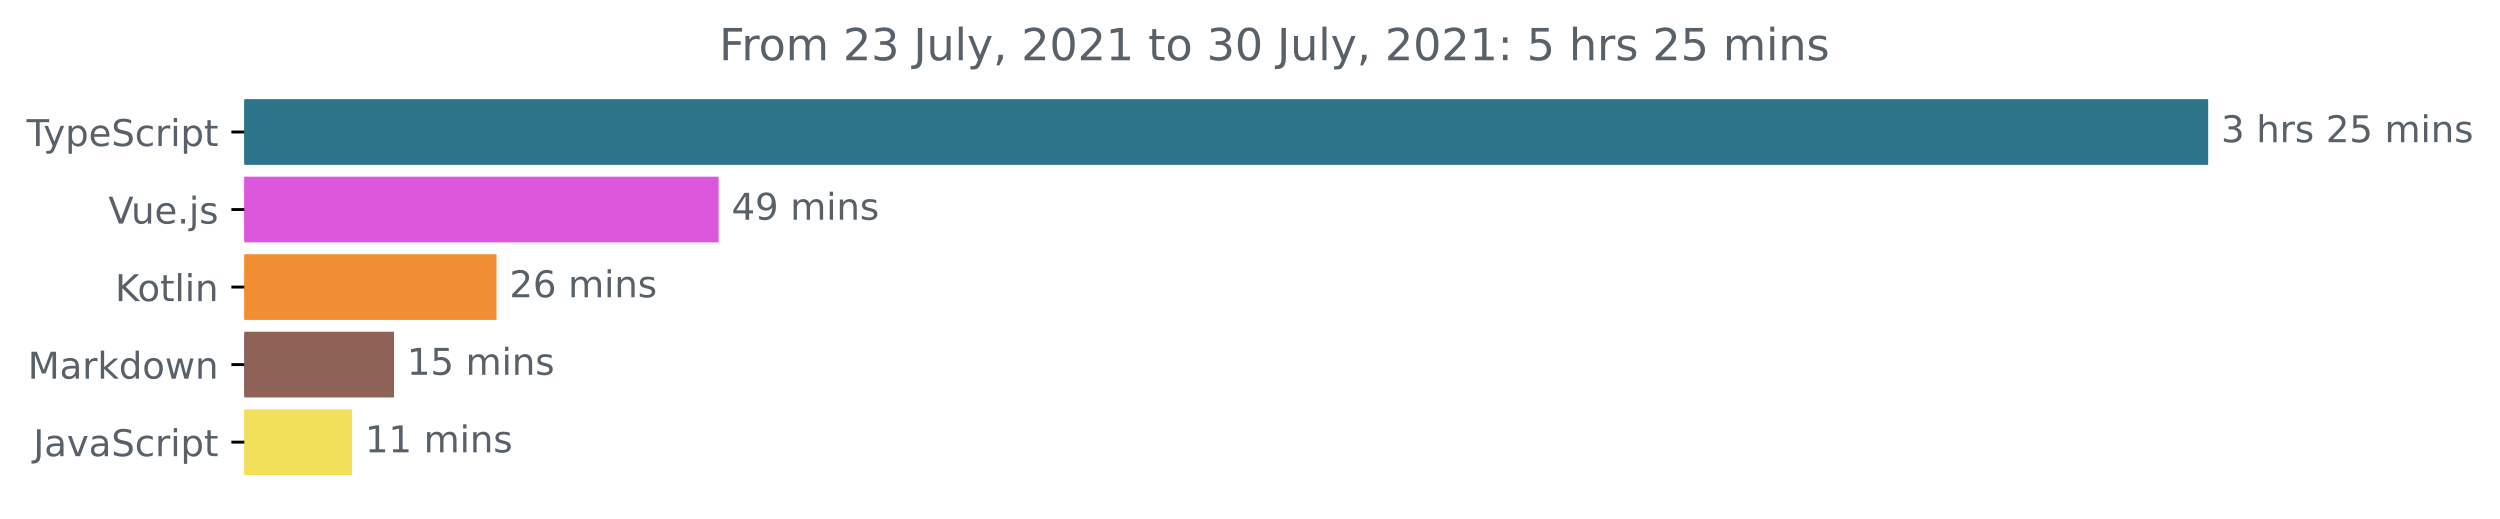
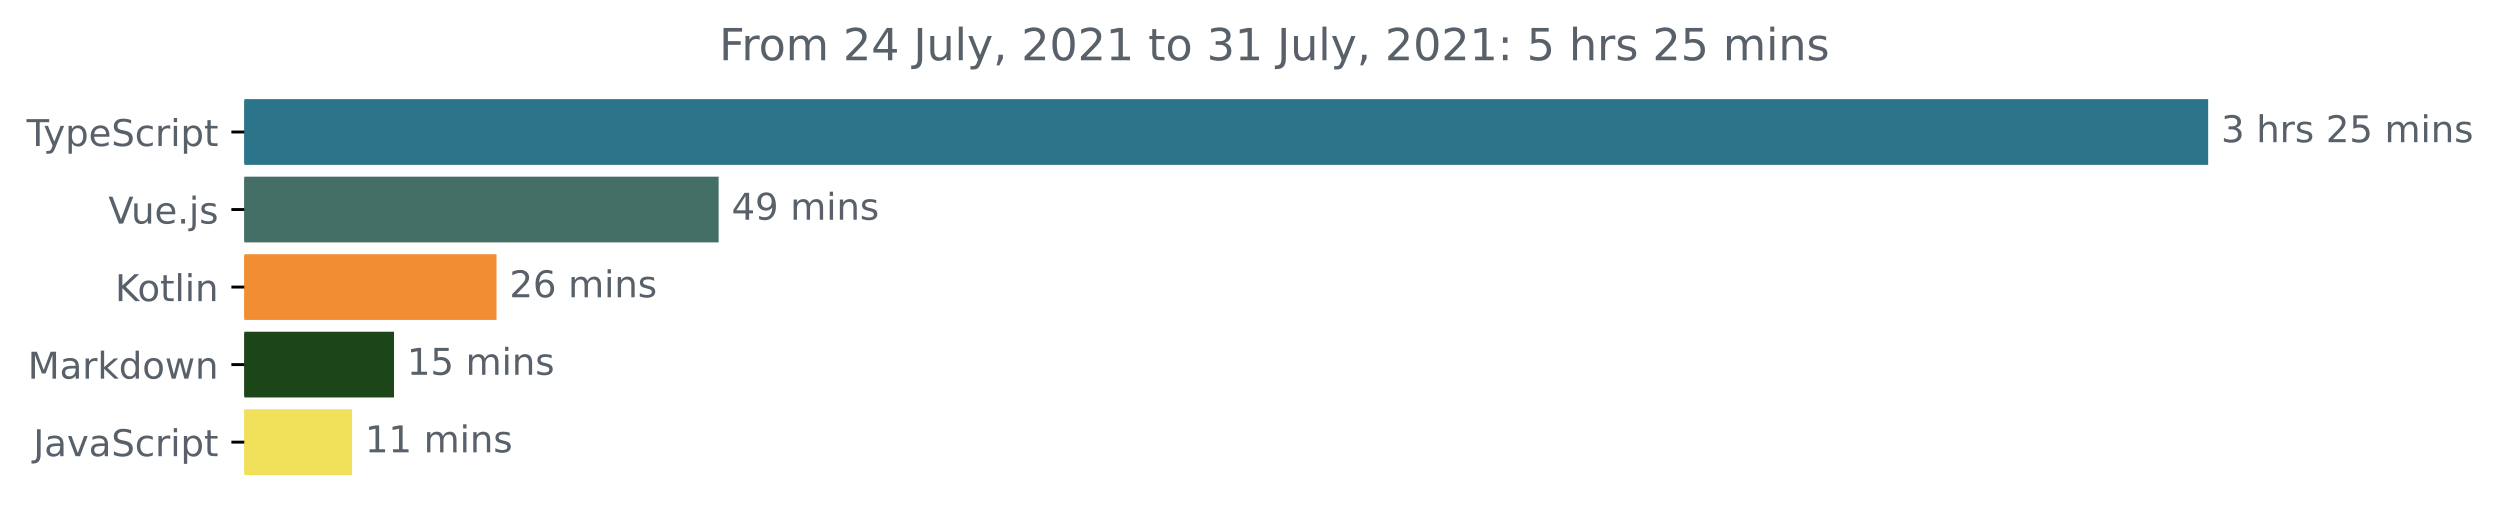
<svg xmlns="http://www.w3.org/2000/svg" xmlns:xlink="http://www.w3.org/1999/xlink" height="140.398pt" version="1.1" viewBox="0 0 677.144 140.398" width="677.144pt">
  <defs>
    <style type="text/css">*{stroke-linecap:butt;stroke-linejoin:round;}</style>
  </defs>
  <g id="figure_1">
    <g id="patch_1">
      <path d="M -0 140.398  L 677.144 140.398  L 677.144 0  L -0 0  z " style="fill:none;" />
    </g>
    <g id="axes_1">
      <g id="patch_2">
-         <path clip-path="url(#p1caa760a73)" d="M 66.17 27.358  L 597.599 27.358  L 597.599 44.158  L 66.17 44.158  z " style="fill:#2b7489;stroke:#2b7489;stroke-linejoin:miter;" />
+         <path clip-path="url(#pcd4d5dc7d8)" d="M 66.17 27.358  L 597.599 27.358  L 597.599 44.158  L 66.17 44.158  z " style="fill:#2b7489;stroke:#2b7489;stroke-linejoin:miter;" />
      </g>
      <g id="patch_3">
-         <path clip-path="url(#p1caa760a73)" d="M 66.17 48.358  L 194.147 48.358  L 194.147 65.158  L 66.17 65.158  z " style="fill:#db57db;stroke:#db57db;stroke-linejoin:miter;" />
+         <path clip-path="url(#pcd4d5dc7d8)" d="M 66.17 48.358  L 194.147 48.358  L 194.147 65.158  L 66.17 65.158  z " style="fill:#446f67;stroke:#446f67;stroke-linejoin:miter;" />
      </g>
      <g id="patch_4">
-         <path clip-path="url(#p1caa760a73)" d="M 66.17 69.358  L 133.987 69.358  L 133.987 86.158  L 66.17 86.158  z " style="fill:#f18e33;stroke:#f18e33;stroke-linejoin:miter;" />
+         <path clip-path="url(#pcd4d5dc7d8)" d="M 66.17 69.358  L 133.987 69.358  L 133.987 86.158  L 66.17 86.158  z " style="fill:#f18e33;stroke:#f18e33;stroke-linejoin:miter;" />
      </g>
      <g id="patch_5">
-         <path clip-path="url(#p1caa760a73)" d="M 66.17 90.358  L 106.221 90.358  L 106.221 107.158  L 66.17 107.158  z " style="fill:#8f6257;stroke:#8f6257;stroke-linejoin:miter;" />
+         <path clip-path="url(#pcd4d5dc7d8)" d="M 66.17 90.358  L 106.221 90.358  L 106.221 107.158  L 66.17 107.158  z " style="fill:#1c4519;stroke:#1c4519;stroke-linejoin:miter;" />
      </g>
      <g id="patch_6">
-         <path clip-path="url(#p1caa760a73)" d="M 66.17 111.358  L 94.862 111.358  L 94.862 128.158  L 66.17 128.158  z " style="fill:#f1e05a;stroke:#f1e05a;stroke-linejoin:miter;" />
+         <path clip-path="url(#pcd4d5dc7d8)" d="M 66.17 111.358  L 94.862 111.358  L 94.862 128.158  L 66.17 128.158  z " style="fill:#f1e05a;stroke:#f1e05a;stroke-linejoin:miter;" />
      </g>
      <g id="matplotlib.axis_1" />
      <g id="matplotlib.axis_2">
        <g id="ytick_1">
          <g id="line2d_1">
            <defs>
-               <path d="M 0 0  L -3.5 0  " id="mf553124760" style="stroke:#000000;stroke-width:0.8;" />
+               <path d="M 0 0  L -3.5 0  " id="ma147954318" style="stroke:#000000;stroke-width:0.8;" />
            </defs>
            <g>
-               <use style="stroke:#000000;stroke-width:0.8;" x="66.17" xlink:href="#mf553124760" y="35.758" />
+               <use style="stroke:#000000;stroke-width:0.8;" x="66.17" xlink:href="#ma147954318" y="35.758" />
            </g>
          </g>
          <g id="text_1">
            <g style="fill:#586069;" transform="translate(7.2 39.55734)scale(0.1 -0.1)">
              <defs>
                <path d="M -19 4666  L 3928 4666  L 3928 4134  L 2272 4134  L 2272 0  L 1638 0  L 1638 4134  L -19 4134  L -19 4666  z " id="DejaVuSans-54" transform="scale(0.015625)" />
                <path d="M 2059 -325  Q 1816 -950 1584 -1140  Q 1353 -1331 966 -1331  L 506 -1331  L 506 -850  L 844 -850  Q 1081 -850 1212 -737  Q 1344 -625 1503 -206  L 1606 56  L 191 3500  L 800 3500  L 1894 763  L 2988 3500  L 3597 3500  L 2059 -325  z " id="DejaVuSans-79" transform="scale(0.015625)" />
                <path d="M 1159 525  L 1159 -1331  L 581 -1331  L 581 3500  L 1159 3500  L 1159 2969  Q 1341 3281 1617 3432  Q 1894 3584 2278 3584  Q 2916 3584 3314 3078  Q 3713 2572 3713 1747  Q 3713 922 3314 415  Q 2916 -91 2278 -91  Q 1894 -91 1617 61  Q 1341 213 1159 525  z M 3116 1747  Q 3116 2381 2855 2742  Q 2594 3103 2138 3103  Q 1681 3103 1420 2742  Q 1159 2381 1159 1747  Q 1159 1113 1420 752  Q 1681 391 2138 391  Q 2594 391 2855 752  Q 3116 1113 3116 1747  z " id="DejaVuSans-70" transform="scale(0.015625)" />
                <path d="M 3597 1894  L 3597 1613  L 953 1613  Q 991 1019 1311 708  Q 1631 397 2203 397  Q 2534 397 2845 478  Q 3156 559 3463 722  L 3463 178  Q 3153 47 2828 -22  Q 2503 -91 2169 -91  Q 1331 -91 842 396  Q 353 884 353 1716  Q 353 2575 817 3079  Q 1281 3584 2069 3584  Q 2775 3584 3186 3129  Q 3597 2675 3597 1894  z M 3022 2063  Q 3016 2534 2758 2815  Q 2500 3097 2075 3097  Q 1594 3097 1305 2825  Q 1016 2553 972 2059  L 3022 2063  z " id="DejaVuSans-65" transform="scale(0.015625)" />
                <path d="M 3425 4513  L 3425 3897  Q 3066 4069 2747 4153  Q 2428 4238 2131 4238  Q 1616 4238 1336 4038  Q 1056 3838 1056 3469  Q 1056 3159 1242 3001  Q 1428 2844 1947 2747  L 2328 2669  Q 3034 2534 3370 2195  Q 3706 1856 3706 1288  Q 3706 609 3251 259  Q 2797 -91 1919 -91  Q 1588 -91 1214 -16  Q 841 59 441 206  L 441 856  Q 825 641 1194 531  Q 1563 422 1919 422  Q 2459 422 2753 634  Q 3047 847 3047 1241  Q 3047 1584 2836 1778  Q 2625 1972 2144 2069  L 1759 2144  Q 1053 2284 737 2584  Q 422 2884 422 3419  Q 422 4038 858 4394  Q 1294 4750 2059 4750  Q 2388 4750 2728 4690  Q 3069 4631 3425 4513  z " id="DejaVuSans-53" transform="scale(0.015625)" />
                <path d="M 3122 3366  L 3122 2828  Q 2878 2963 2633 3030  Q 2388 3097 2138 3097  Q 1578 3097 1268 2742  Q 959 2388 959 1747  Q 959 1106 1268 751  Q 1578 397 2138 397  Q 2388 397 2633 464  Q 2878 531 3122 666  L 3122 134  Q 2881 22 2623 -34  Q 2366 -91 2075 -91  Q 1284 -91 818 406  Q 353 903 353 1747  Q 353 2603 823 3093  Q 1294 3584 2113 3584  Q 2378 3584 2631 3529  Q 2884 3475 3122 3366  z " id="DejaVuSans-63" transform="scale(0.015625)" />
                <path d="M 2631 2963  Q 2534 3019 2420 3045  Q 2306 3072 2169 3072  Q 1681 3072 1420 2755  Q 1159 2438 1159 1844  L 1159 0  L 581 0  L 581 3500  L 1159 3500  L 1159 2956  Q 1341 3275 1631 3429  Q 1922 3584 2338 3584  Q 2397 3584 2469 3576  Q 2541 3569 2628 3553  L 2631 2963  z " id="DejaVuSans-72" transform="scale(0.015625)" />
                <path d="M 603 3500  L 1178 3500  L 1178 0  L 603 0  L 603 3500  z M 603 4863  L 1178 4863  L 1178 4134  L 603 4134  L 603 4863  z " id="DejaVuSans-69" transform="scale(0.015625)" />
                <path d="M 1172 4494  L 1172 3500  L 2356 3500  L 2356 3053  L 1172 3053  L 1172 1153  Q 1172 725 1289 603  Q 1406 481 1766 481  L 2356 481  L 2356 0  L 1766 0  Q 1100 0 847 248  Q 594 497 594 1153  L 594 3053  L 172 3053  L 172 3500  L 594 3500  L 594 4494  L 1172 4494  z " id="DejaVuSans-74" transform="scale(0.015625)" />
              </defs>
              <use xlink:href="#DejaVuSans-54" />
              <use x="45.459" xlink:href="#DejaVuSans-79" />
              <use x="104.639" xlink:href="#DejaVuSans-70" />
              <use x="168.115" xlink:href="#DejaVuSans-65" />
              <use x="229.639" xlink:href="#DejaVuSans-53" />
              <use x="293.115" xlink:href="#DejaVuSans-63" />
              <use x="348.096" xlink:href="#DejaVuSans-72" />
              <use x="389.209" xlink:href="#DejaVuSans-69" />
              <use x="416.992" xlink:href="#DejaVuSans-70" />
              <use x="480.469" xlink:href="#DejaVuSans-74" />
            </g>
          </g>
        </g>
        <g id="ytick_2">
          <g id="line2d_2">
            <g>
-               <use style="stroke:#000000;stroke-width:0.8;" x="66.17" xlink:href="#mf553124760" y="56.758" />
+               <use style="stroke:#000000;stroke-width:0.8;" x="66.17" xlink:href="#ma147954318" y="56.758" />
            </g>
          </g>
          <g id="text_2">
            <g style="fill:#586069;" transform="translate(29.34844 60.55734)scale(0.1 -0.1)">
              <defs>
                <path d="M 1831 0  L 50 4666  L 709 4666  L 2188 738  L 3669 4666  L 4325 4666  L 2547 0  L 1831 0  z " id="DejaVuSans-56" transform="scale(0.015625)" />
                <path d="M 544 1381  L 544 3500  L 1119 3500  L 1119 1403  Q 1119 906 1312 657  Q 1506 409 1894 409  Q 2359 409 2629 706  Q 2900 1003 2900 1516  L 2900 3500  L 3475 3500  L 3475 0  L 2900 0  L 2900 538  Q 2691 219 2414 64  Q 2138 -91 1772 -91  Q 1169 -91 856 284  Q 544 659 544 1381  z M 1991 3584  L 1991 3584  z " id="DejaVuSans-75" transform="scale(0.015625)" />
                <path d="M 684 794  L 1344 794  L 1344 0  L 684 0  L 684 794  z " id="DejaVuSans-2e" transform="scale(0.015625)" />
                <path d="M 603 3500  L 1178 3500  L 1178 -63  Q 1178 -731 923 -1031  Q 669 -1331 103 -1331  L -116 -1331  L -116 -844  L 38 -844  Q 366 -844 484 -692  Q 603 -541 603 -63  L 603 3500  z M 603 4863  L 1178 4863  L 1178 4134  L 603 4134  L 603 4863  z " id="DejaVuSans-6a" transform="scale(0.015625)" />
                <path d="M 2834 3397  L 2834 2853  Q 2591 2978 2328 3040  Q 2066 3103 1784 3103  Q 1356 3103 1142 2972  Q 928 2841 928 2578  Q 928 2378 1081 2264  Q 1234 2150 1697 2047  L 1894 2003  Q 2506 1872 2764 1633  Q 3022 1394 3022 966  Q 3022 478 2636 193  Q 2250 -91 1575 -91  Q 1294 -91 989 -36  Q 684 19 347 128  L 347 722  Q 666 556 975 473  Q 1284 391 1588 391  Q 1994 391 2212 530  Q 2431 669 2431 922  Q 2431 1156 2273 1281  Q 2116 1406 1581 1522  L 1381 1569  Q 847 1681 609 1914  Q 372 2147 372 2553  Q 372 3047 722 3315  Q 1072 3584 1716 3584  Q 2034 3584 2315 3537  Q 2597 3491 2834 3397  z " id="DejaVuSans-73" transform="scale(0.015625)" />
              </defs>
              <use xlink:href="#DejaVuSans-56" />
              <use x="61.658" xlink:href="#DejaVuSans-75" />
              <use x="125.037" xlink:href="#DejaVuSans-65" />
              <use x="186.561" xlink:href="#DejaVuSans-2e" />
              <use x="218.348" xlink:href="#DejaVuSans-6a" />
              <use x="246.131" xlink:href="#DejaVuSans-73" />
            </g>
          </g>
        </g>
        <g id="ytick_3">
          <g id="line2d_3">
            <g>
-               <use style="stroke:#000000;stroke-width:0.8;" x="66.17" xlink:href="#mf553124760" y="77.758" />
+               <use style="stroke:#000000;stroke-width:0.8;" x="66.17" xlink:href="#ma147954318" y="77.758" />
            </g>
          </g>
          <g id="text_3">
            <g style="fill:#586069;" transform="translate(31.17969 81.55734)scale(0.1 -0.1)">
              <defs>
                <path d="M 628 4666  L 1259 4666  L 1259 2694  L 3353 4666  L 4166 4666  L 1850 2491  L 4331 0  L 3500 0  L 1259 2247  L 1259 0  L 628 0  L 628 4666  z " id="DejaVuSans-4b" transform="scale(0.015625)" />
                <path d="M 1959 3097  Q 1497 3097 1228 2736  Q 959 2375 959 1747  Q 959 1119 1226 758  Q 1494 397 1959 397  Q 2419 397 2687 759  Q 2956 1122 2956 1747  Q 2956 2369 2687 2733  Q 2419 3097 1959 3097  z M 1959 3584  Q 2709 3584 3137 3096  Q 3566 2609 3566 1747  Q 3566 888 3137 398  Q 2709 -91 1959 -91  Q 1206 -91 779 398  Q 353 888 353 1747  Q 353 2609 779 3096  Q 1206 3584 1959 3584  z " id="DejaVuSans-6f" transform="scale(0.015625)" />
                <path d="M 603 4863  L 1178 4863  L 1178 0  L 603 0  L 603 4863  z " id="DejaVuSans-6c" transform="scale(0.015625)" />
                <path d="M 3513 2113  L 3513 0  L 2938 0  L 2938 2094  Q 2938 2591 2744 2837  Q 2550 3084 2163 3084  Q 1697 3084 1428 2787  Q 1159 2491 1159 1978  L 1159 0  L 581 0  L 581 3500  L 1159 3500  L 1159 2956  Q 1366 3272 1645 3428  Q 1925 3584 2291 3584  Q 2894 3584 3203 3211  Q 3513 2838 3513 2113  z " id="DejaVuSans-6e" transform="scale(0.015625)" />
              </defs>
              <use xlink:href="#DejaVuSans-4b" />
              <use x="60.576" xlink:href="#DejaVuSans-6f" />
              <use x="121.758" xlink:href="#DejaVuSans-74" />
              <use x="160.967" xlink:href="#DejaVuSans-6c" />
              <use x="188.75" xlink:href="#DejaVuSans-69" />
              <use x="216.533" xlink:href="#DejaVuSans-6e" />
            </g>
          </g>
        </g>
        <g id="ytick_4">
          <g id="line2d_4">
            <g>
-               <use style="stroke:#000000;stroke-width:0.8;" x="66.17" xlink:href="#mf553124760" y="98.758" />
+               <use style="stroke:#000000;stroke-width:0.8;" x="66.17" xlink:href="#ma147954318" y="98.758" />
            </g>
          </g>
          <g id="text_4">
            <g style="fill:#586069;" transform="translate(7.529688 102.5573)scale(0.1 -0.1)">
              <defs>
                <path d="M 628 4666  L 1569 4666  L 2759 1491  L 3956 4666  L 4897 4666  L 4897 0  L 4281 0  L 4281 4097  L 3078 897  L 2444 897  L 1241 4097  L 1241 0  L 628 0  L 628 4666  z " id="DejaVuSans-4d" transform="scale(0.015625)" />
                <path d="M 2194 1759  Q 1497 1759 1228 1600  Q 959 1441 959 1056  Q 959 750 1161 570  Q 1363 391 1709 391  Q 2188 391 2477 730  Q 2766 1069 2766 1631  L 2766 1759  L 2194 1759  z M 3341 1997  L 3341 0  L 2766 0  L 2766 531  Q 2569 213 2275 61  Q 1981 -91 1556 -91  Q 1019 -91 701 211  Q 384 513 384 1019  Q 384 1609 779 1909  Q 1175 2209 1959 2209  L 2766 2209  L 2766 2266  Q 2766 2663 2505 2880  Q 2244 3097 1772 3097  Q 1472 3097 1187 3025  Q 903 2953 641 2809  L 641 3341  Q 956 3463 1253 3523  Q 1550 3584 1831 3584  Q 2591 3584 2966 3190  Q 3341 2797 3341 1997  z " id="DejaVuSans-61" transform="scale(0.015625)" />
                <path d="M 581 4863  L 1159 4863  L 1159 1991  L 2875 3500  L 3609 3500  L 1753 1863  L 3688 0  L 2938 0  L 1159 1709  L 1159 0  L 581 0  L 581 4863  z " id="DejaVuSans-6b" transform="scale(0.015625)" />
                <path d="M 2906 2969  L 2906 4863  L 3481 4863  L 3481 0  L 2906 0  L 2906 525  Q 2725 213 2448 61  Q 2172 -91 1784 -91  Q 1150 -91 751 415  Q 353 922 353 1747  Q 353 2572 751 3078  Q 1150 3584 1784 3584  Q 2172 3584 2448 3432  Q 2725 3281 2906 2969  z M 947 1747  Q 947 1113 1208 752  Q 1469 391 1925 391  Q 2381 391 2643 752  Q 2906 1113 2906 1747  Q 2906 2381 2643 2742  Q 2381 3103 1925 3103  Q 1469 3103 1208 2742  Q 947 2381 947 1747  z " id="DejaVuSans-64" transform="scale(0.015625)" />
                <path d="M 269 3500  L 844 3500  L 1563 769  L 2278 3500  L 2956 3500  L 3675 769  L 4391 3500  L 4966 3500  L 4050 0  L 3372 0  L 2619 2869  L 1863 0  L 1184 0  L 269 3500  z " id="DejaVuSans-77" transform="scale(0.015625)" />
              </defs>
              <use xlink:href="#DejaVuSans-4d" />
              <use x="86.279" xlink:href="#DejaVuSans-61" />
              <use x="147.559" xlink:href="#DejaVuSans-72" />
              <use x="188.672" xlink:href="#DejaVuSans-6b" />
              <use x="246.582" xlink:href="#DejaVuSans-64" />
              <use x="310.059" xlink:href="#DejaVuSans-6f" />
              <use x="371.24" xlink:href="#DejaVuSans-77" />
              <use x="453.027" xlink:href="#DejaVuSans-6e" />
            </g>
          </g>
        </g>
        <g id="ytick_5">
          <g id="line2d_5">
            <g>
-               <use style="stroke:#000000;stroke-width:0.8;" x="66.17" xlink:href="#mf553124760" y="119.758" />
+               <use style="stroke:#000000;stroke-width:0.8;" x="66.17" xlink:href="#ma147954318" y="119.758" />
            </g>
          </g>
          <g id="text_5">
            <g style="fill:#586069;" transform="translate(9.040625 123.5573)scale(0.1 -0.1)">
              <defs>
                <path d="M 628 4666  L 1259 4666  L 1259 325  Q 1259 -519 939 -900  Q 619 -1281 -91 -1281  L -331 -1281  L -331 -750  L -134 -750  Q 284 -750 456 -515  Q 628 -281 628 325  L 628 4666  z " id="DejaVuSans-4a" transform="scale(0.015625)" />
                <path d="M 191 3500  L 800 3500  L 1894 563  L 2988 3500  L 3597 3500  L 2284 0  L 1503 0  L 191 3500  z " id="DejaVuSans-76" transform="scale(0.015625)" />
              </defs>
              <use xlink:href="#DejaVuSans-4a" />
              <use x="29.492" xlink:href="#DejaVuSans-61" />
              <use x="90.771" xlink:href="#DejaVuSans-76" />
              <use x="149.951" xlink:href="#DejaVuSans-61" />
              <use x="211.23" xlink:href="#DejaVuSans-53" />
              <use x="274.707" xlink:href="#DejaVuSans-63" />
              <use x="329.688" xlink:href="#DejaVuSans-72" />
              <use x="370.801" xlink:href="#DejaVuSans-69" />
              <use x="398.584" xlink:href="#DejaVuSans-70" />
              <use x="462.061" xlink:href="#DejaVuSans-74" />
            </g>
          </g>
        </g>
      </g>
      <g id="text_6">
        <g style="fill:#586069;" transform="translate(601.5989 38.5175)scale(0.1 -0.1)">
          <defs>
            <path d="M 2597 2516  Q 3050 2419 3304 2112  Q 3559 1806 3559 1356  Q 3559 666 3084 287  Q 2609 -91 1734 -91  Q 1441 -91 1130 -33  Q 819 25 488 141  L 488 750  Q 750 597 1062 519  Q 1375 441 1716 441  Q 2309 441 2620 675  Q 2931 909 2931 1356  Q 2931 1769 2642 2001  Q 2353 2234 1838 2234  L 1294 2234  L 1294 2753  L 1863 2753  Q 2328 2753 2575 2939  Q 2822 3125 2822 3475  Q 2822 3834 2567 4026  Q 2313 4219 1838 4219  Q 1578 4219 1281 4162  Q 984 4106 628 3988  L 628 4550  Q 988 4650 1302 4700  Q 1616 4750 1894 4750  Q 2613 4750 3031 4423  Q 3450 4097 3450 3541  Q 3450 3153 3228 2886  Q 3006 2619 2597 2516  z " id="DejaVuSans-33" transform="scale(0.015625)" />
            <path id="DejaVuSans-20" transform="scale(0.015625)" />
            <path d="M 3513 2113  L 3513 0  L 2938 0  L 2938 2094  Q 2938 2591 2744 2837  Q 2550 3084 2163 3084  Q 1697 3084 1428 2787  Q 1159 2491 1159 1978  L 1159 0  L 581 0  L 581 4863  L 1159 4863  L 1159 2956  Q 1366 3272 1645 3428  Q 1925 3584 2291 3584  Q 2894 3584 3203 3211  Q 3513 2838 3513 2113  z " id="DejaVuSans-68" transform="scale(0.015625)" />
            <path d="M 1228 531  L 3431 531  L 3431 0  L 469 0  L 469 531  Q 828 903 1448 1529  Q 2069 2156 2228 2338  Q 2531 2678 2651 2914  Q 2772 3150 2772 3378  Q 2772 3750 2511 3984  Q 2250 4219 1831 4219  Q 1534 4219 1204 4116  Q 875 4013 500 3803  L 500 4441  Q 881 4594 1212 4672  Q 1544 4750 1819 4750  Q 2544 4750 2975 4387  Q 3406 4025 3406 3419  Q 3406 3131 3298 2873  Q 3191 2616 2906 2266  Q 2828 2175 2409 1742  Q 1991 1309 1228 531  z " id="DejaVuSans-32" transform="scale(0.015625)" />
            <path d="M 691 4666  L 3169 4666  L 3169 4134  L 1269 4134  L 1269 2991  Q 1406 3038 1543 3061  Q 1681 3084 1819 3084  Q 2600 3084 3056 2656  Q 3513 2228 3513 1497  Q 3513 744 3044 326  Q 2575 -91 1722 -91  Q 1428 -91 1123 -41  Q 819 9 494 109  L 494 744  Q 775 591 1075 516  Q 1375 441 1709 441  Q 2250 441 2565 725  Q 2881 1009 2881 1497  Q 2881 1984 2565 2268  Q 2250 2553 1709 2553  Q 1456 2553 1204 2497  Q 953 2441 691 2322  L 691 4666  z " id="DejaVuSans-35" transform="scale(0.015625)" />
            <path d="M 3328 2828  Q 3544 3216 3844 3400  Q 4144 3584 4550 3584  Q 5097 3584 5394 3201  Q 5691 2819 5691 2113  L 5691 0  L 5113 0  L 5113 2094  Q 5113 2597 4934 2840  Q 4756 3084 4391 3084  Q 3944 3084 3684 2787  Q 3425 2491 3425 1978  L 3425 0  L 2847 0  L 2847 2094  Q 2847 2600 2669 2842  Q 2491 3084 2119 3084  Q 1678 3084 1418 2786  Q 1159 2488 1159 1978  L 1159 0  L 581 0  L 581 3500  L 1159 3500  L 1159 2956  Q 1356 3278 1631 3431  Q 1906 3584 2284 3584  Q 2666 3584 2933 3390  Q 3200 3197 3328 2828  z " id="DejaVuSans-6d" transform="scale(0.015625)" />
          </defs>
          <use xlink:href="#DejaVuSans-33" />
          <use x="63.623" xlink:href="#DejaVuSans-20" />
          <use x="95.41" xlink:href="#DejaVuSans-68" />
          <use x="158.789" xlink:href="#DejaVuSans-72" />
          <use x="199.902" xlink:href="#DejaVuSans-73" />
          <use x="252.002" xlink:href="#DejaVuSans-20" />
          <use x="283.789" xlink:href="#DejaVuSans-32" />
          <use x="347.412" xlink:href="#DejaVuSans-35" />
          <use x="411.035" xlink:href="#DejaVuSans-20" />
          <use x="442.822" xlink:href="#DejaVuSans-6d" />
          <use x="540.234" xlink:href="#DejaVuSans-69" />
          <use x="568.018" xlink:href="#DejaVuSans-6e" />
          <use x="631.396" xlink:href="#DejaVuSans-73" />
        </g>
      </g>
      <g id="text_7">
        <g style="fill:#586069;" transform="translate(198.1473 59.5175)scale(0.1 -0.1)">
          <defs>
            <path d="M 2419 4116  L 825 1625  L 2419 1625  L 2419 4116  z M 2253 4666  L 3047 4666  L 3047 1625  L 3713 1625  L 3713 1100  L 3047 1100  L 3047 0  L 2419 0  L 2419 1100  L 313 1100  L 313 1709  L 2253 4666  z " id="DejaVuSans-34" transform="scale(0.015625)" />
            <path d="M 703 97  L 703 672  Q 941 559 1184 500  Q 1428 441 1663 441  Q 2288 441 2617 861  Q 2947 1281 2994 2138  Q 2813 1869 2534 1725  Q 2256 1581 1919 1581  Q 1219 1581 811 2004  Q 403 2428 403 3163  Q 403 3881 828 4315  Q 1253 4750 1959 4750  Q 2769 4750 3195 4129  Q 3622 3509 3622 2328  Q 3622 1225 3098 567  Q 2575 -91 1691 -91  Q 1453 -91 1209 -44  Q 966 3 703 97  z M 1959 2075  Q 2384 2075 2632 2365  Q 2881 2656 2881 3163  Q 2881 3666 2632 3958  Q 2384 4250 1959 4250  Q 1534 4250 1286 3958  Q 1038 3666 1038 3163  Q 1038 2656 1286 2365  Q 1534 2075 1959 2075  z " id="DejaVuSans-39" transform="scale(0.015625)" />
          </defs>
          <use xlink:href="#DejaVuSans-34" />
          <use x="63.623" xlink:href="#DejaVuSans-39" />
          <use x="127.246" xlink:href="#DejaVuSans-20" />
          <use x="159.033" xlink:href="#DejaVuSans-6d" />
          <use x="256.445" xlink:href="#DejaVuSans-69" />
          <use x="284.229" xlink:href="#DejaVuSans-6e" />
          <use x="347.607" xlink:href="#DejaVuSans-73" />
        </g>
      </g>
      <g id="text_8">
        <g style="fill:#586069;" transform="translate(137.9872 80.5175)scale(0.1 -0.1)">
          <defs>
            <path d="M 2113 2584  Q 1688 2584 1439 2293  Q 1191 2003 1191 1497  Q 1191 994 1439 701  Q 1688 409 2113 409  Q 2538 409 2786 701  Q 3034 994 3034 1497  Q 3034 2003 2786 2293  Q 2538 2584 2113 2584  z M 3366 4563  L 3366 3988  Q 3128 4100 2886 4159  Q 2644 4219 2406 4219  Q 1781 4219 1451 3797  Q 1122 3375 1075 2522  Q 1259 2794 1537 2939  Q 1816 3084 2150 3084  Q 2853 3084 3261 2657  Q 3669 2231 3669 1497  Q 3669 778 3244 343  Q 2819 -91 2113 -91  Q 1303 -91 875 529  Q 447 1150 447 2328  Q 447 3434 972 4092  Q 1497 4750 2381 4750  Q 2619 4750 2861 4703  Q 3103 4656 3366 4563  z " id="DejaVuSans-36" transform="scale(0.015625)" />
          </defs>
          <use xlink:href="#DejaVuSans-32" />
          <use x="63.623" xlink:href="#DejaVuSans-36" />
          <use x="127.246" xlink:href="#DejaVuSans-20" />
          <use x="159.033" xlink:href="#DejaVuSans-6d" />
          <use x="256.445" xlink:href="#DejaVuSans-69" />
          <use x="284.229" xlink:href="#DejaVuSans-6e" />
          <use x="347.607" xlink:href="#DejaVuSans-73" />
        </g>
      </g>
      <g id="text_9">
        <g style="fill:#586069;" transform="translate(110.221 101.5175)scale(0.1 -0.1)">
          <defs>
            <path d="M 794 531  L 1825 531  L 1825 4091  L 703 3866  L 703 4441  L 1819 4666  L 2450 4666  L 2450 531  L 3481 531  L 3481 0  L 794 0  L 794 531  z " id="DejaVuSans-31" transform="scale(0.015625)" />
          </defs>
          <use xlink:href="#DejaVuSans-31" />
          <use x="63.623" xlink:href="#DejaVuSans-35" />
          <use x="127.246" xlink:href="#DejaVuSans-20" />
          <use x="159.033" xlink:href="#DejaVuSans-6d" />
          <use x="256.445" xlink:href="#DejaVuSans-69" />
          <use x="284.229" xlink:href="#DejaVuSans-6e" />
          <use x="347.607" xlink:href="#DejaVuSans-73" />
        </g>
      </g>
      <g id="text_10">
        <g style="fill:#586069;" transform="translate(98.86207 122.5175)scale(0.1 -0.1)">
          <use xlink:href="#DejaVuSans-31" />
          <use x="63.623" xlink:href="#DejaVuSans-31" />
          <use x="127.246" xlink:href="#DejaVuSans-20" />
          <use x="159.033" xlink:href="#DejaVuSans-6d" />
          <use x="256.445" xlink:href="#DejaVuSans-69" />
          <use x="284.229" xlink:href="#DejaVuSans-6e" />
          <use x="347.607" xlink:href="#DejaVuSans-73" />
        </g>
      </g>
      <g id="text_11">
        <g style="fill:#586069;" transform="translate(194.7953 16.31812)scale(0.12 -0.12)">
          <defs>
            <path d="M 628 4666  L 3309 4666  L 3309 4134  L 1259 4134  L 1259 2759  L 3109 2759  L 3109 2228  L 1259 2228  L 1259 0  L 628 0  L 628 4666  z " id="DejaVuSans-46" transform="scale(0.015625)" />
            <path d="M 750 794  L 1409 794  L 1409 256  L 897 -744  L 494 -744  L 750 256  L 750 794  z " id="DejaVuSans-2c" transform="scale(0.015625)" />
            <path d="M 2034 4250  Q 1547 4250 1301 3770  Q 1056 3291 1056 2328  Q 1056 1369 1301 889  Q 1547 409 2034 409  Q 2525 409 2770 889  Q 3016 1369 3016 2328  Q 3016 3291 2770 3770  Q 2525 4250 2034 4250  z M 2034 4750  Q 2819 4750 3233 4129  Q 3647 3509 3647 2328  Q 3647 1150 3233 529  Q 2819 -91 2034 -91  Q 1250 -91 836 529  Q 422 1150 422 2328  Q 422 3509 836 4129  Q 1250 4750 2034 4750  z " id="DejaVuSans-30" transform="scale(0.015625)" />
            <path d="M 750 794  L 1409 794  L 1409 0  L 750 0  L 750 794  z M 750 3309  L 1409 3309  L 1409 2516  L 750 2516  L 750 3309  z " id="DejaVuSans-3a" transform="scale(0.015625)" />
          </defs>
          <use xlink:href="#DejaVuSans-46" />
          <use x="50.27" xlink:href="#DejaVuSans-72" />
          <use x="89.133" xlink:href="#DejaVuSans-6f" />
          <use x="150.314" xlink:href="#DejaVuSans-6d" />
          <use x="247.727" xlink:href="#DejaVuSans-20" />
          <use x="279.514" xlink:href="#DejaVuSans-32" />
-           <use x="343.137" xlink:href="#DejaVuSans-33" />
+           <use x="343.137" xlink:href="#DejaVuSans-34" />
          <use x="406.76" xlink:href="#DejaVuSans-20" />
          <use x="438.547" xlink:href="#DejaVuSans-4a" />
          <use x="468.039" xlink:href="#DejaVuSans-75" />
          <use x="531.418" xlink:href="#DejaVuSans-6c" />
          <use x="559.201" xlink:href="#DejaVuSans-79" />
          <use x="618.381" xlink:href="#DejaVuSans-2c" />
          <use x="650.168" xlink:href="#DejaVuSans-20" />
          <use x="681.955" xlink:href="#DejaVuSans-32" />
          <use x="745.578" xlink:href="#DejaVuSans-30" />
          <use x="809.201" xlink:href="#DejaVuSans-32" />
          <use x="872.824" xlink:href="#DejaVuSans-31" />
          <use x="936.447" xlink:href="#DejaVuSans-20" />
          <use x="968.234" xlink:href="#DejaVuSans-74" />
          <use x="1007.443" xlink:href="#DejaVuSans-6f" />
          <use x="1068.625" xlink:href="#DejaVuSans-20" />
          <use x="1100.412" xlink:href="#DejaVuSans-33" />
-           <use x="1164.035" xlink:href="#DejaVuSans-30" />
+           <use x="1164.035" xlink:href="#DejaVuSans-31" />
          <use x="1227.658" xlink:href="#DejaVuSans-20" />
          <use x="1259.445" xlink:href="#DejaVuSans-4a" />
          <use x="1288.938" xlink:href="#DejaVuSans-75" />
          <use x="1352.316" xlink:href="#DejaVuSans-6c" />
          <use x="1380.1" xlink:href="#DejaVuSans-79" />
          <use x="1439.279" xlink:href="#DejaVuSans-2c" />
          <use x="1471.066" xlink:href="#DejaVuSans-20" />
          <use x="1502.854" xlink:href="#DejaVuSans-32" />
          <use x="1566.477" xlink:href="#DejaVuSans-30" />
          <use x="1630.1" xlink:href="#DejaVuSans-32" />
          <use x="1693.723" xlink:href="#DejaVuSans-31" />
          <use x="1757.346" xlink:href="#DejaVuSans-3a" />
          <use x="1791.037" xlink:href="#DejaVuSans-20" />
          <use x="1822.824" xlink:href="#DejaVuSans-35" />
          <use x="1886.447" xlink:href="#DejaVuSans-20" />
          <use x="1918.234" xlink:href="#DejaVuSans-68" />
          <use x="1981.613" xlink:href="#DejaVuSans-72" />
          <use x="2022.727" xlink:href="#DejaVuSans-73" />
          <use x="2074.826" xlink:href="#DejaVuSans-20" />
          <use x="2106.613" xlink:href="#DejaVuSans-32" />
          <use x="2170.236" xlink:href="#DejaVuSans-35" />
          <use x="2233.859" xlink:href="#DejaVuSans-20" />
          <use x="2265.646" xlink:href="#DejaVuSans-6d" />
          <use x="2363.059" xlink:href="#DejaVuSans-69" />
          <use x="2390.842" xlink:href="#DejaVuSans-6e" />
          <use x="2454.221" xlink:href="#DejaVuSans-73" />
        </g>
      </g>
    </g>
  </g>
  <defs>
-     <clipPath id="p1caa760a73">
+     <clipPath id="pcd4d5dc7d8">
      <rect height="110.88" width="558" x="66.17" y="22.318" />
    </clipPath>
  </defs>
</svg>
